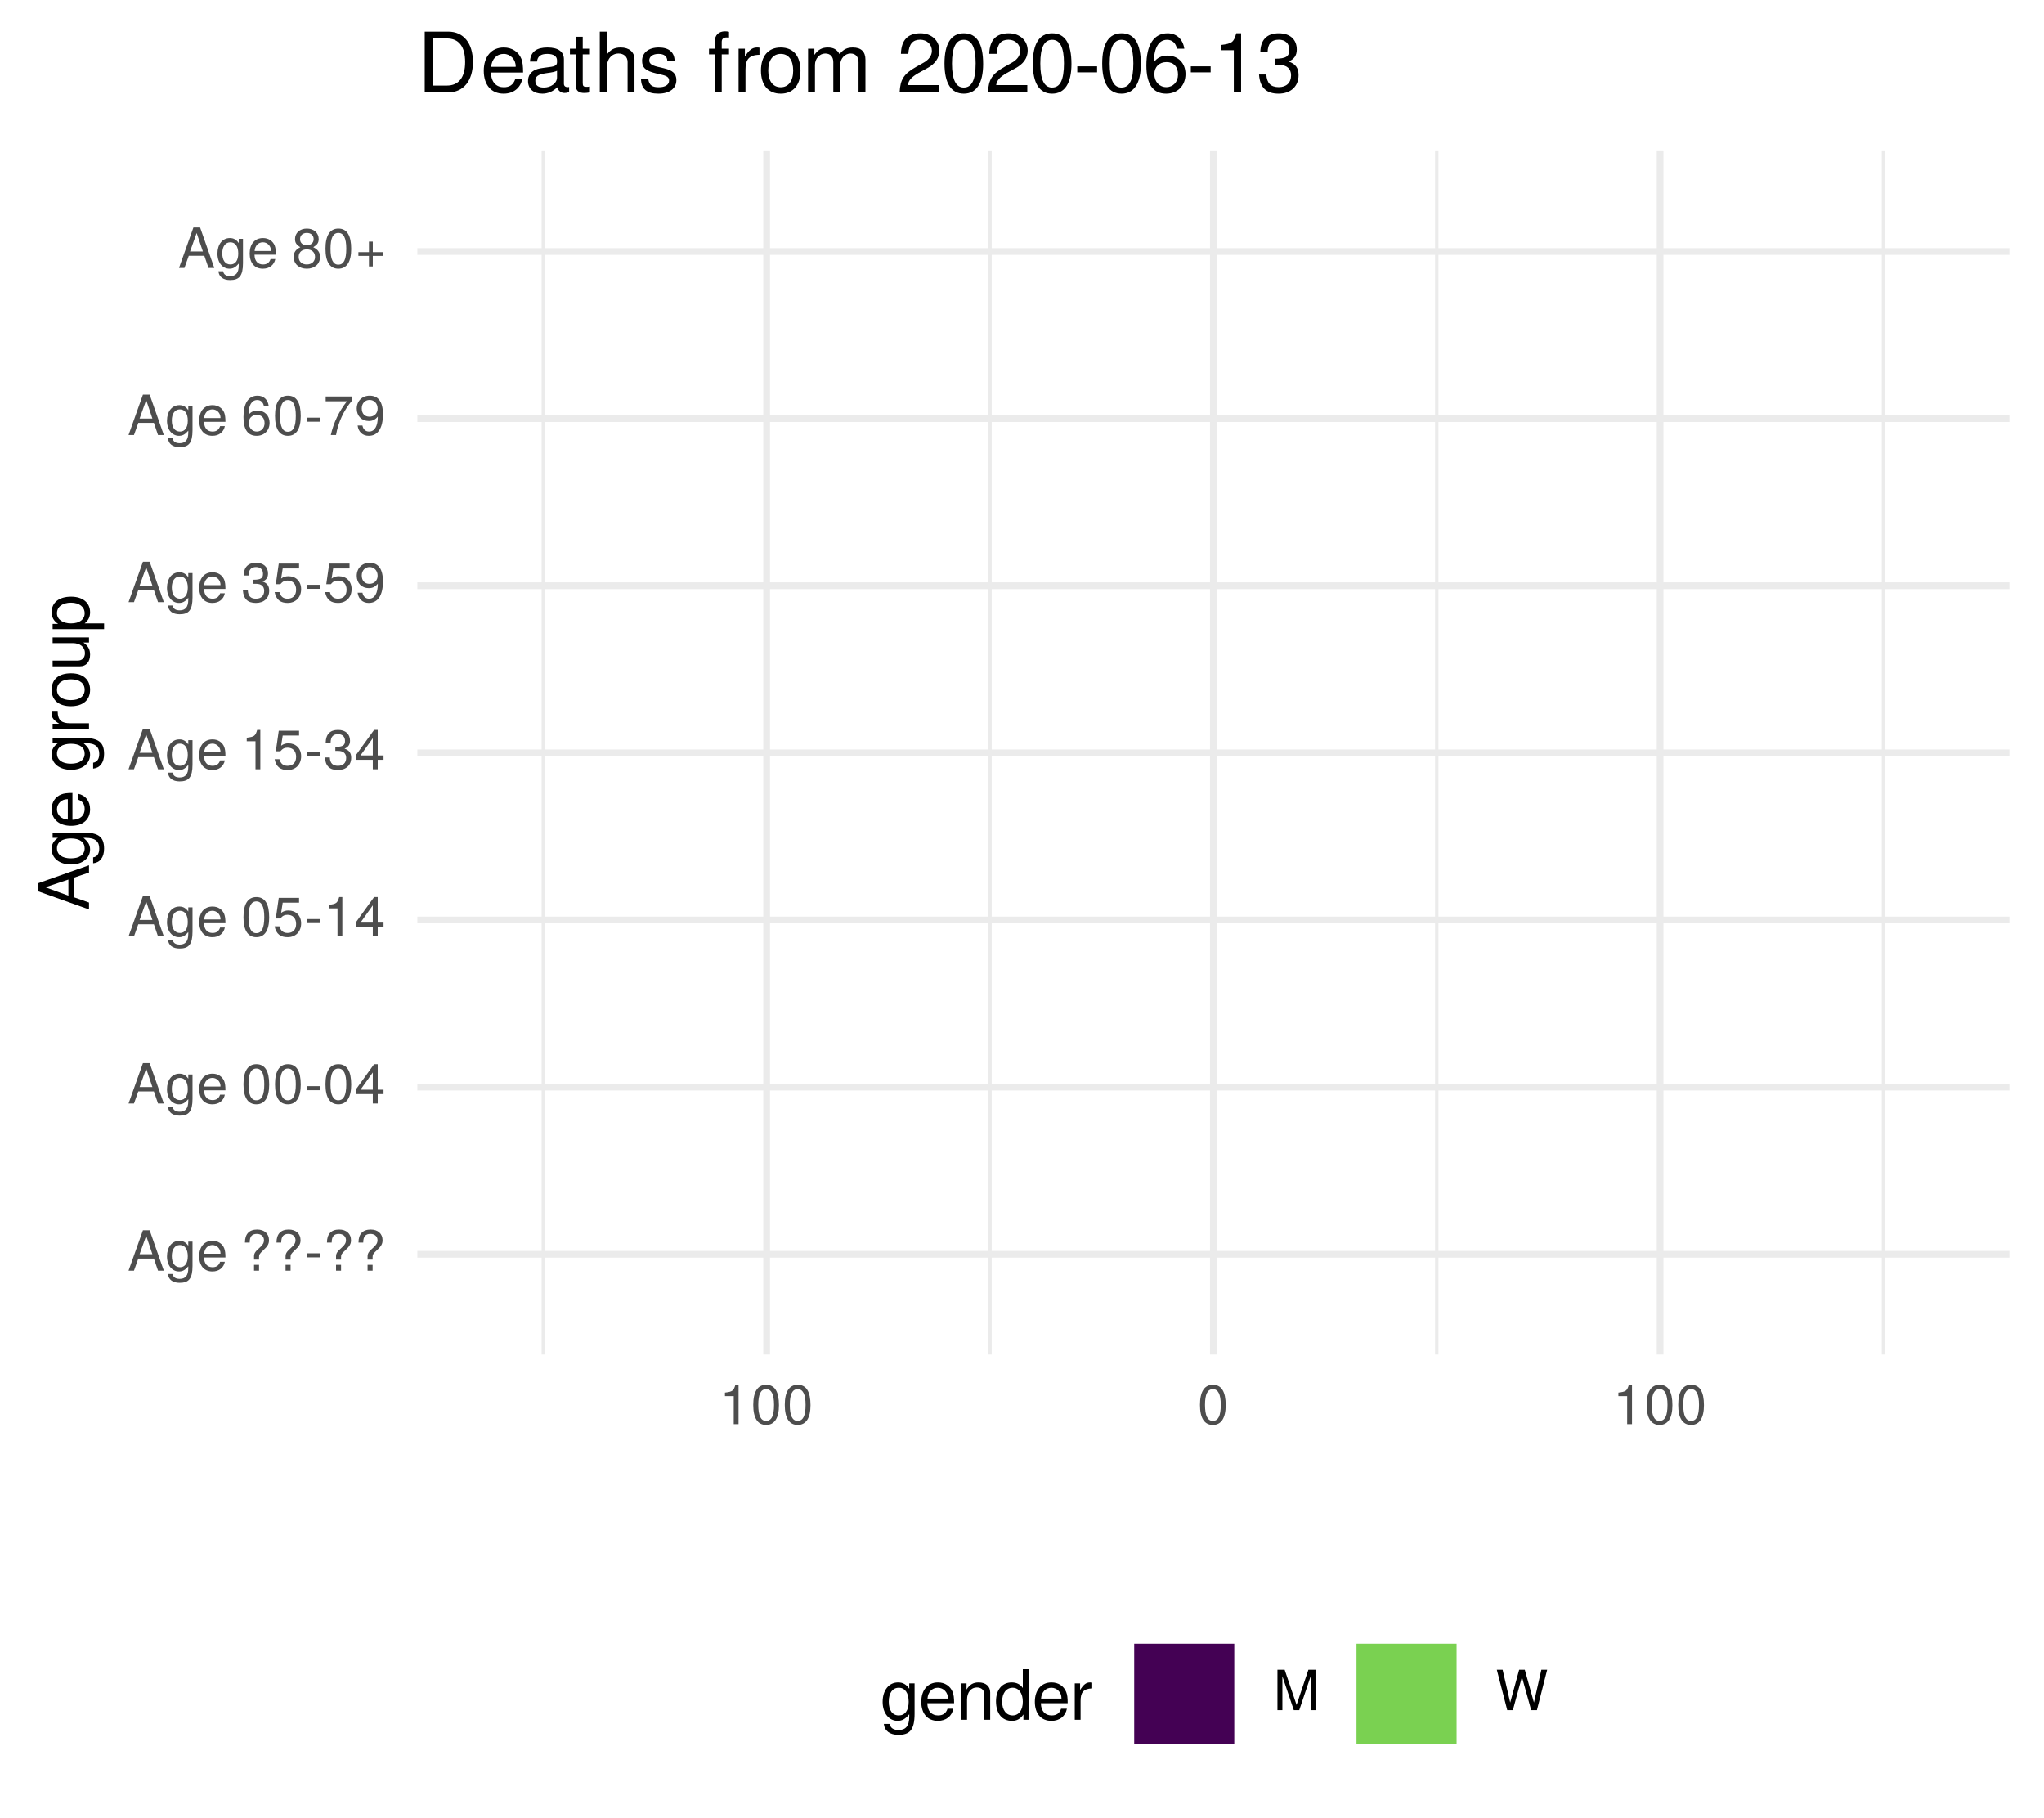
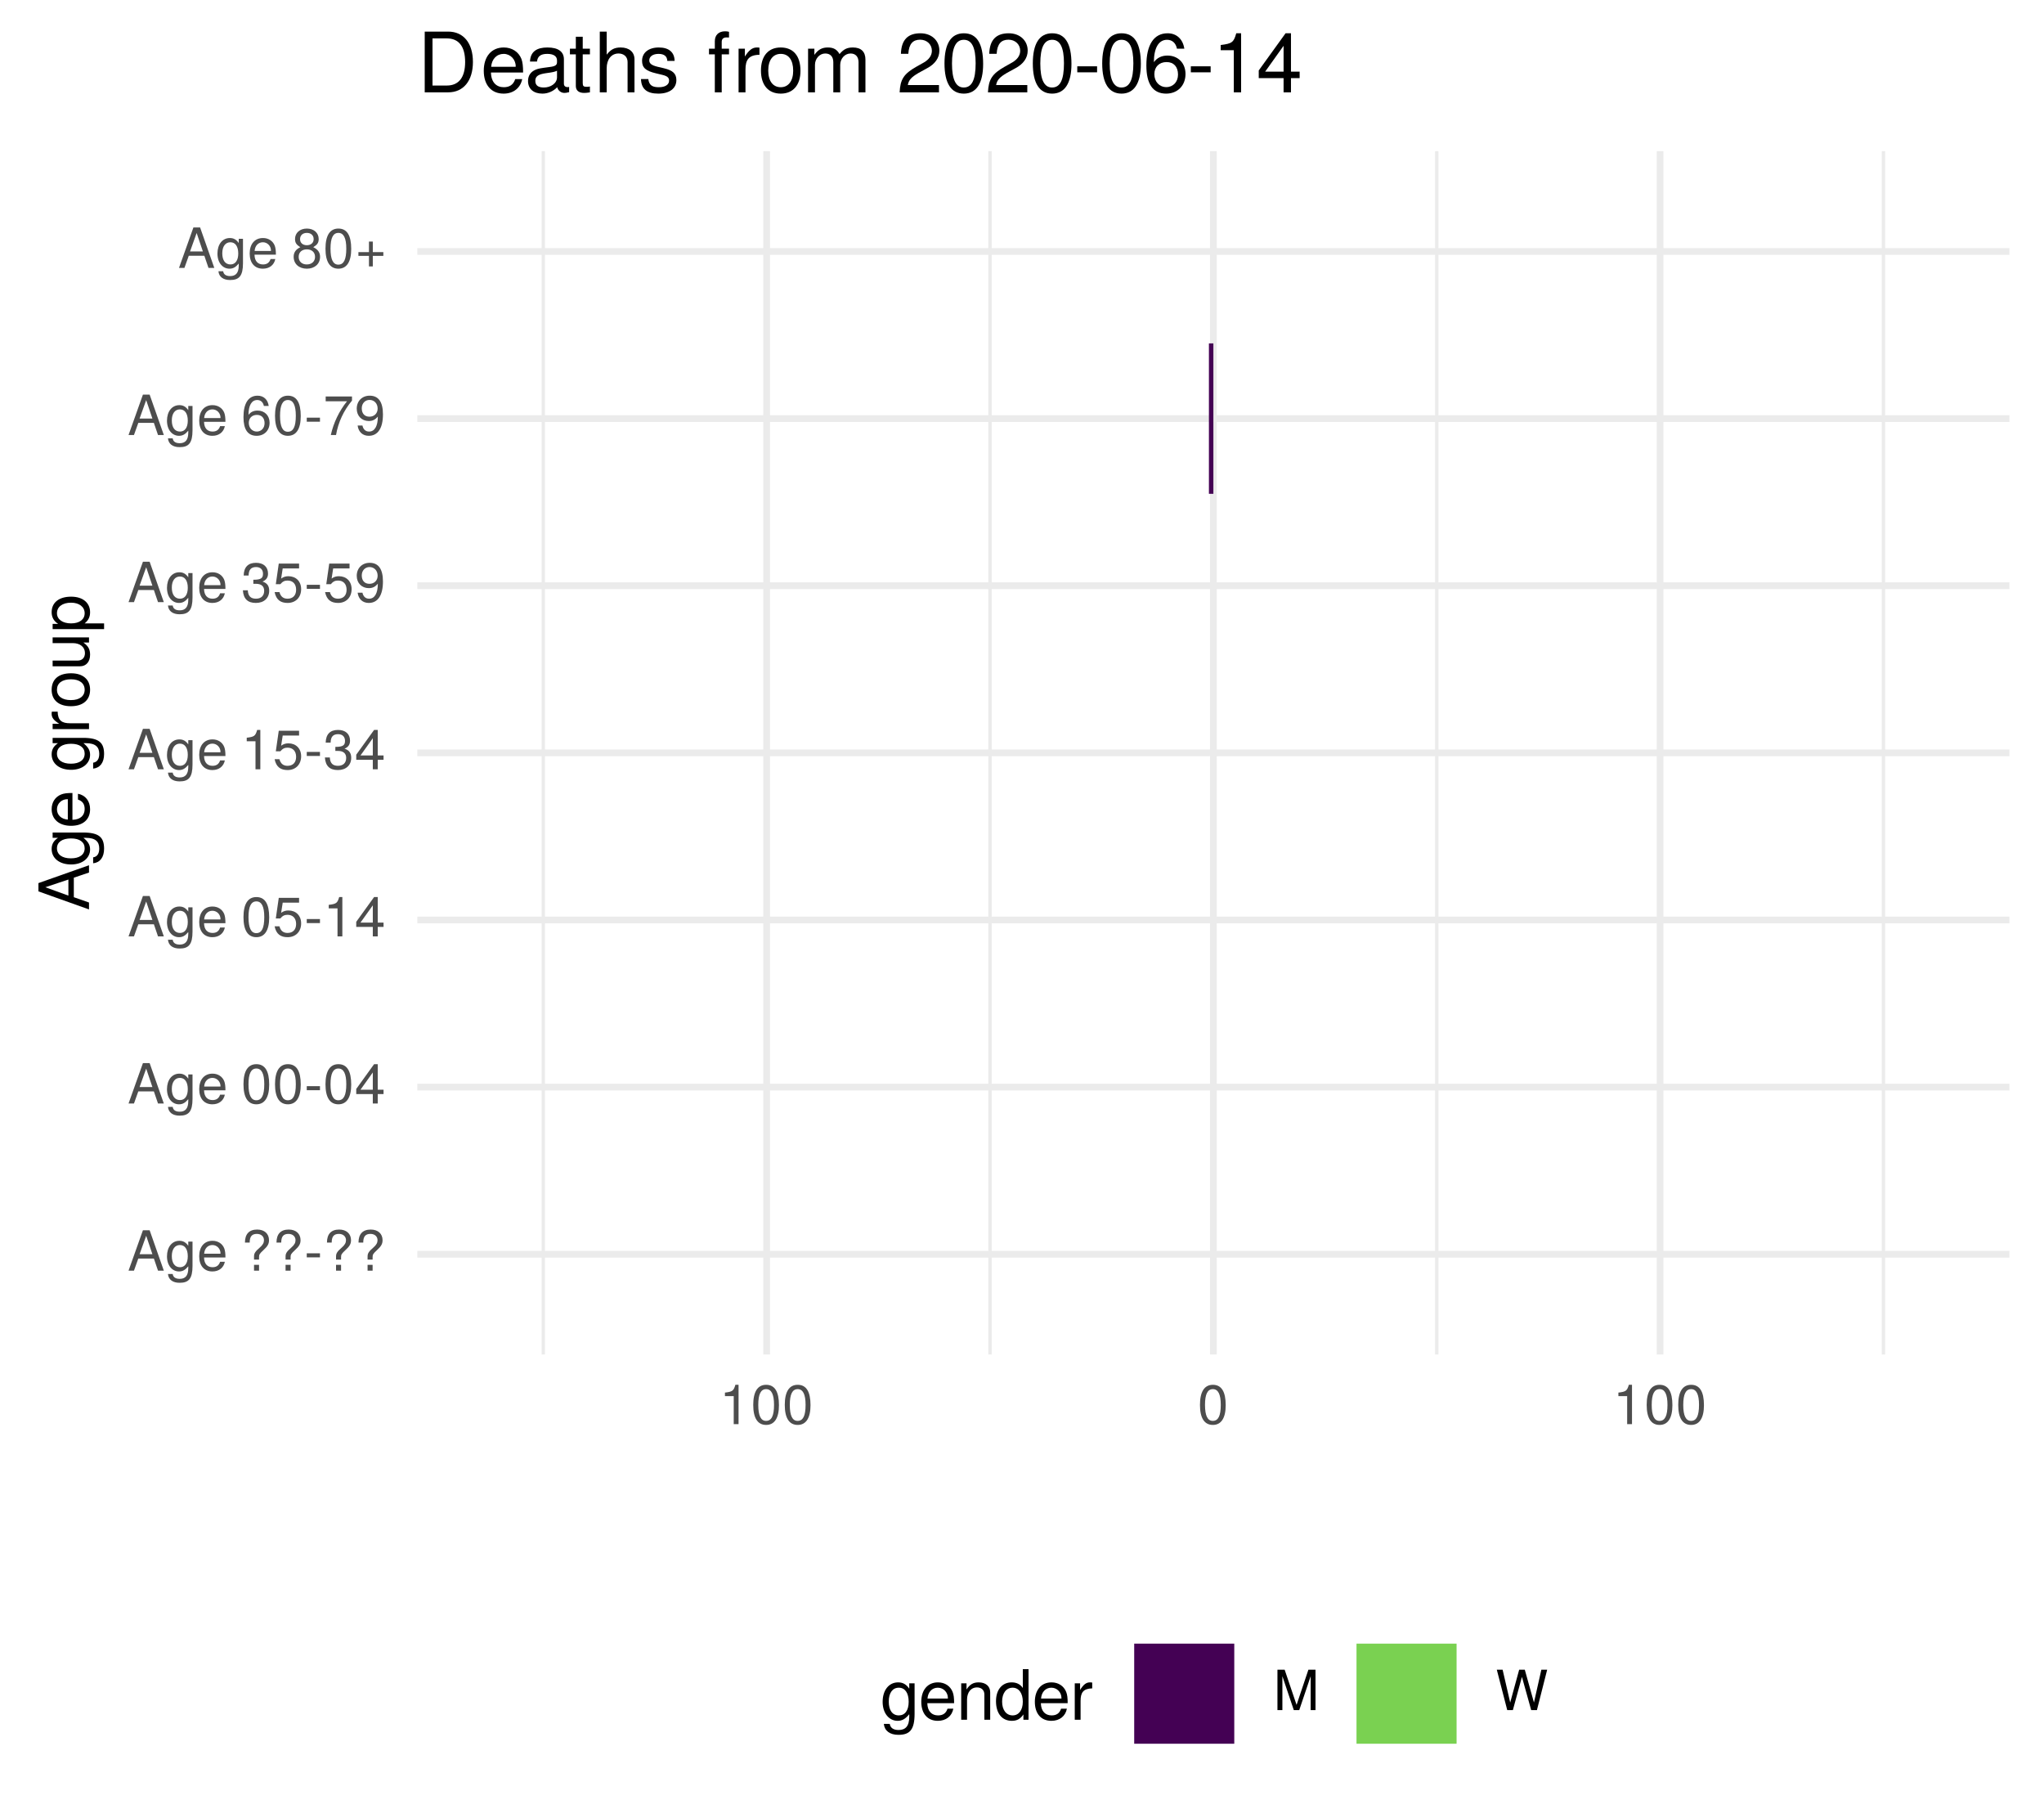
<svg xmlns="http://www.w3.org/2000/svg" xmlns:xlink="http://www.w3.org/1999/xlink" width="324pt" height="288pt" viewBox="0 0 324 288" version="1.1">
  <defs>
    <g>
      <symbol overflow="visible" id="glyph0-0">
        <path style="stroke:none;" d="" />
      </symbol>
      <symbol overflow="visible" id="glyph0-1">
        <path style="stroke:none;" d="M 5.75 0 L 3.5 -6.406 L 2.438 -6.406 L 0.156 0 L 1.016 0 L 1.703 -1.922 L 4.172 -1.922 L 4.828 0 Z M 3.938 -2.609 L 1.906 -2.609 L 2.953 -5.531 Z M 3.938 -2.609 " />
      </symbol>
      <symbol overflow="visible" id="glyph0-2">
        <path style="stroke:none;" d="M 4.297 -0.75 L 4.297 -4.609 L 3.625 -4.609 L 3.625 -3.938 C 3.25 -4.484 2.812 -4.734 2.219 -4.734 C 1.047 -4.734 0.25 -3.75 0.25 -2.266 C 0.25 -0.812 1.078 0.125 2.156 0.125 C 2.734 0.125 3.141 -0.109 3.625 -0.688 L 3.625 -0.391 C 3.625 0.828 3.125 1.297 2.266 1.297 C 1.688 1.297 1.234 1.094 1.156 0.531 L 0.406 0.531 C 0.484 1.406 1.156 1.922 2.25 1.922 C 3.688 1.922 4.297 1.281 4.297 -0.75 Z M 3.547 -2.281 C 3.547 -1.172 3.078 -0.547 2.312 -0.547 C 1.5 -0.547 1.016 -1.188 1.016 -2.312 C 1.016 -3.406 1.516 -4.062 2.297 -4.062 C 3.094 -4.062 3.547 -3.391 3.547 -2.281 Z M 3.547 -2.281 " />
      </symbol>
      <symbol overflow="visible" id="glyph0-3">
        <path style="stroke:none;" d="M 4.516 -2.094 C 4.516 -2.766 4.453 -3.188 4.328 -3.531 C 4.031 -4.281 3.328 -4.734 2.469 -4.734 C 1.172 -4.734 0.359 -3.797 0.359 -2.281 C 0.359 -0.766 1.156 0.125 2.453 0.125 C 3.5 0.125 4.234 -0.469 4.422 -1.406 L 3.672 -1.406 C 3.469 -0.797 3.062 -0.547 2.469 -0.547 C 1.703 -0.547 1.141 -1.031 1.125 -2.094 Z M 3.734 -2.75 C 3.734 -2.75 3.734 -2.703 3.719 -2.688 L 1.141 -2.688 C 1.203 -3.516 1.719 -4.062 2.453 -4.062 C 3.172 -4.062 3.734 -3.469 3.734 -2.75 Z M 3.734 -2.75 " />
      </symbol>
      <symbol overflow="visible" id="glyph0-4">
        <path style="stroke:none;" d="" />
      </symbol>
      <symbol overflow="visible" id="glyph0-5">
        <path style="stroke:none;" d="M 4.422 -4.828 C 4.422 -5.859 3.688 -6.516 2.547 -6.516 C 1.281 -6.516 0.609 -5.812 0.609 -4.453 L 1.359 -4.453 C 1.359 -5.422 1.719 -5.828 2.5 -5.828 C 3.172 -5.828 3.625 -5.422 3.625 -4.828 C 3.625 -4.422 3.438 -4.078 2.969 -3.672 C 2.453 -3.203 2.453 -3.203 2.297 -3 C 2.109 -2.75 2.047 -2.547 2.047 -2.234 L 2.047 -1.75 L 2.844 -1.75 L 2.844 -2.156 C 2.844 -2.547 2.938 -2.703 3.531 -3.25 C 4.203 -3.859 4.422 -4.25 4.422 -4.828 Z M 2.844 0 L 2.844 -0.922 L 2.047 -0.922 L 2.047 0 Z M 2.844 0 " />
      </symbol>
      <symbol overflow="visible" id="glyph0-6">
        <path style="stroke:none;" d="M 2.5 -2.109 L 2.5 -2.75 L 0.406 -2.75 L 0.406 -2.109 Z M 2.5 -2.109 " />
      </symbol>
      <symbol overflow="visible" id="glyph0-7">
        <path style="stroke:none;" d="M 4.453 -3 C 4.453 -5.156 3.781 -6.234 2.422 -6.234 C 1.078 -6.234 0.375 -5.141 0.375 -3.047 C 0.375 -0.953 1.078 0.125 2.422 0.125 C 3.734 0.125 4.453 -0.953 4.453 -3 Z M 3.672 -3.062 C 3.672 -1.297 3.266 -0.516 2.406 -0.516 C 1.578 -0.516 1.172 -1.344 1.172 -3.047 C 1.172 -4.75 1.578 -5.547 2.422 -5.547 C 3.25 -5.547 3.672 -4.734 3.672 -3.062 Z M 3.672 -3.062 " />
      </symbol>
      <symbol overflow="visible" id="glyph0-8">
        <path style="stroke:none;" d="M 4.578 -1.5 L 4.578 -2.188 L 3.656 -2.188 L 3.656 -6.234 L 3.078 -6.234 L 0.25 -2.312 L 0.25 -1.5 L 2.875 -1.5 L 2.875 0 L 3.656 0 L 3.656 -1.5 Z M 2.875 -2.188 L 0.922 -2.188 L 2.875 -4.922 Z M 2.875 -2.188 " />
      </symbol>
      <symbol overflow="visible" id="glyph0-9">
        <path style="stroke:none;" d="M 4.516 -2.062 C 4.516 -3.297 3.688 -4.109 2.5 -4.109 C 2.062 -4.109 1.703 -4 1.344 -3.734 L 1.594 -5.344 L 4.188 -5.344 L 4.188 -6.109 L 0.969 -6.109 L 0.5 -2.844 L 1.219 -2.844 C 1.578 -3.266 1.875 -3.422 2.359 -3.422 C 3.188 -3.422 3.719 -2.891 3.719 -1.969 C 3.719 -1.062 3.203 -0.547 2.359 -0.547 C 1.688 -0.547 1.266 -0.891 1.078 -1.594 L 0.312 -1.594 C 0.562 -0.359 1.266 0.125 2.375 0.125 C 3.641 0.125 4.516 -0.75 4.516 -2.062 Z M 4.516 -2.062 " />
      </symbol>
      <symbol overflow="visible" id="glyph0-10">
        <path style="stroke:none;" d="M 3.047 0 L 3.047 -6.234 L 2.547 -6.234 C 2.266 -5.281 2.094 -5.141 0.891 -5 L 0.891 -4.438 L 2.281 -4.438 L 2.281 0 Z M 3.047 0 " />
      </symbol>
      <symbol overflow="visible" id="glyph0-11">
        <path style="stroke:none;" d="M 4.453 -1.812 C 4.453 -2.562 4.141 -3.016 3.391 -3.266 C 3.969 -3.5 4.266 -3.891 4.266 -4.516 C 4.266 -5.594 3.547 -6.234 2.359 -6.234 C 1.109 -6.234 0.438 -5.547 0.406 -4.219 L 1.188 -4.219 C 1.203 -5.141 1.578 -5.562 2.375 -5.562 C 3.062 -5.562 3.469 -5.156 3.469 -4.5 C 3.469 -3.828 3.188 -3.547 1.938 -3.547 L 1.938 -2.906 L 2.359 -2.906 C 3.219 -2.906 3.656 -2.5 3.656 -1.797 C 3.656 -1.016 3.172 -0.547 2.359 -0.547 C 1.516 -0.547 1.109 -0.969 1.062 -1.875 L 0.281 -1.875 C 0.375 -0.5 1.062 0.125 2.344 0.125 C 3.625 0.125 4.453 -0.641 4.453 -1.812 Z M 4.453 -1.812 " />
      </symbol>
      <symbol overflow="visible" id="glyph0-12">
        <path style="stroke:none;" d="M 4.484 -3.266 C 4.484 -5.219 3.797 -6.234 2.375 -6.234 C 1.188 -6.234 0.328 -5.391 0.328 -4.172 C 0.328 -3.016 1.125 -2.219 2.25 -2.219 C 2.844 -2.219 3.266 -2.438 3.672 -2.922 C 3.672 -1.406 3.172 -0.547 2.281 -0.547 C 1.734 -0.547 1.359 -0.891 1.234 -1.5 L 0.469 -1.5 C 0.609 -0.469 1.281 0.125 2.234 0.125 C 3.688 0.125 4.484 -1.109 4.484 -3.266 Z M 3.641 -4.188 C 3.641 -3.422 3.094 -2.906 2.344 -2.906 C 1.594 -2.906 1.125 -3.391 1.125 -4.234 C 1.125 -5.016 1.656 -5.562 2.359 -5.562 C 3.094 -5.562 3.641 -5 3.641 -4.188 Z M 3.641 -4.188 " />
      </symbol>
      <symbol overflow="visible" id="glyph0-13">
        <path style="stroke:none;" d="M 4.516 -1.938 C 4.516 -3.094 3.719 -3.875 2.609 -3.875 C 1.984 -3.875 1.5 -3.641 1.172 -3.188 C 1.172 -4.703 1.672 -5.547 2.562 -5.547 C 3.109 -5.547 3.484 -5.203 3.609 -4.609 L 4.375 -4.609 C 4.234 -5.625 3.562 -6.234 2.609 -6.234 C 1.156 -6.234 0.375 -5.016 0.375 -2.844 C 0.375 -0.891 1.047 0.125 2.469 0.125 C 3.656 0.125 4.516 -0.719 4.516 -1.938 Z M 3.719 -1.875 C 3.719 -1.094 3.188 -0.547 2.484 -0.547 C 1.766 -0.547 1.219 -1.125 1.219 -1.922 C 1.219 -2.688 1.734 -3.188 2.5 -3.188 C 3.25 -3.188 3.719 -2.703 3.719 -1.875 Z M 3.719 -1.875 " />
      </symbol>
      <symbol overflow="visible" id="glyph0-14">
        <path style="stroke:none;" d="M 4.578 -5.453 L 4.578 -6.109 L 0.406 -6.109 L 0.406 -5.344 L 3.781 -5.344 C 2.531 -3.781 1.656 -1.953 1.219 0 L 2.047 0 C 2.391 -2.016 3.266 -3.891 4.578 -5.453 Z M 4.578 -5.453 " />
      </symbol>
      <symbol overflow="visible" id="glyph0-15">
        <path style="stroke:none;" d="M 4.516 -1.766 C 4.516 -2.453 4.156 -2.938 3.438 -3.281 C 4.078 -3.672 4.297 -3.984 4.297 -4.578 C 4.297 -5.547 3.531 -6.234 2.422 -6.234 C 1.312 -6.234 0.547 -5.547 0.547 -4.578 C 0.547 -4 0.75 -3.672 1.391 -3.281 C 0.672 -2.938 0.328 -2.453 0.328 -1.766 C 0.328 -0.625 1.188 0.125 2.422 0.125 C 3.656 0.125 4.516 -0.625 4.516 -1.766 Z M 3.5 -4.562 C 3.5 -3.969 3.062 -3.594 2.422 -3.594 C 1.766 -3.594 1.344 -3.969 1.344 -4.562 C 1.344 -5.156 1.766 -5.547 2.422 -5.547 C 3.078 -5.547 3.5 -5.156 3.5 -4.562 Z M 3.719 -1.75 C 3.719 -1.016 3.188 -0.547 2.406 -0.547 C 1.641 -0.547 1.125 -1.016 1.125 -1.75 C 1.125 -2.484 1.641 -2.938 2.422 -2.938 C 3.188 -2.938 3.719 -2.484 3.719 -1.75 Z M 3.719 -1.75 " />
      </symbol>
      <symbol overflow="visible" id="glyph0-16">
        <path style="stroke:none;" d="M 4.547 -1.906 L 4.547 -2.5 L 2.875 -2.5 L 2.875 -4.172 L 2.266 -4.172 L 2.266 -2.5 L 0.594 -2.5 L 0.594 -1.906 L 2.266 -1.906 L 2.266 -0.234 L 2.875 -0.234 L 2.875 -1.906 Z M 4.547 -1.906 " />
      </symbol>
      <symbol overflow="visible" id="glyph0-17">
        <path style="stroke:none;" d="M 6.688 0 L 6.688 -6.406 L 5.562 -6.406 L 3.688 -0.828 L 1.797 -6.406 L 0.656 -6.406 L 0.656 0 L 1.438 0 L 1.438 -5.375 L 3.25 0 L 4.109 0 L 5.922 -5.375 L 5.922 0 Z M 6.688 0 " />
      </symbol>
      <symbol overflow="visible" id="glyph0-18">
        <path style="stroke:none;" d="M 8.172 -6.406 L 7.25 -6.406 L 6.078 -1.203 L 4.625 -6.406 L 3.734 -6.406 L 2.312 -1.203 L 1.109 -6.406 L 0.188 -6.406 L 1.844 0 L 2.734 0 L 4.172 -5.266 L 5.641 0 L 6.547 0 Z M 8.172 -6.406 " />
      </symbol>
      <symbol overflow="visible" id="glyph1-0">
        <path style="stroke:none;" d="" />
      </symbol>
      <symbol overflow="visible" id="glyph1-1">
        <path style="stroke:none;" d="M 0 -7.188 L -8.016 -4.359 L -8.016 -3.047 L 0 -0.188 L 0 -1.281 L -2.406 -2.125 L -2.406 -5.219 L 0 -6.031 Z M -3.266 -4.922 L -3.266 -2.375 L -6.922 -3.703 Z M -3.266 -4.922 " />
      </symbol>
      <symbol overflow="visible" id="glyph1-2">
        <path style="stroke:none;" d="M -0.953 -5.375 L -5.766 -5.375 L -5.766 -4.531 L -4.922 -4.531 C -5.609 -4.062 -5.922 -3.516 -5.922 -2.766 C -5.922 -1.312 -4.703 -0.312 -2.828 -0.312 C -1.016 -0.312 0.172 -1.344 0.172 -2.688 C 0.172 -3.422 -0.141 -3.922 -0.875 -4.531 L -0.484 -4.531 C 1.047 -4.531 1.625 -3.906 1.625 -2.844 C 1.625 -2.109 1.359 -1.547 0.656 -1.438 L 0.656 -0.5 C 1.75 -0.609 2.391 -1.453 2.391 -2.812 C 2.391 -4.609 1.594 -5.375 -0.953 -5.375 Z M -2.844 -4.438 C -1.469 -4.438 -0.688 -3.844 -0.688 -2.875 C -0.688 -1.875 -1.484 -1.281 -2.875 -1.281 C -4.266 -1.281 -5.078 -1.891 -5.078 -2.875 C -5.078 -3.859 -4.25 -4.438 -2.844 -4.438 Z M -2.844 -4.438 " />
      </symbol>
      <symbol overflow="visible" id="glyph1-3">
        <path style="stroke:none;" d="M -2.625 -5.641 C -3.453 -5.641 -3.984 -5.578 -4.406 -5.406 C -5.359 -5.031 -5.922 -4.156 -5.922 -3.078 C -5.922 -1.469 -4.734 -0.438 -2.844 -0.438 C -0.953 -0.438 0.172 -1.438 0.172 -3.062 C 0.172 -4.375 -0.578 -5.297 -1.75 -5.516 L -1.75 -4.594 C -0.984 -4.344 -0.688 -3.828 -0.688 -3.094 C -0.688 -2.141 -1.297 -1.422 -2.625 -1.391 Z M -3.438 -4.656 C -3.438 -4.656 -3.391 -4.656 -3.359 -4.656 L -3.359 -1.422 C -4.391 -1.5 -5.078 -2.141 -5.078 -3.062 C -5.078 -3.969 -4.328 -4.656 -3.438 -4.656 Z M -3.438 -4.656 " />
      </symbol>
      <symbol overflow="visible" id="glyph1-4">
        <path style="stroke:none;" d="" />
      </symbol>
      <symbol overflow="visible" id="glyph1-5">
        <path style="stroke:none;" d="M -4.969 -3.531 L -5.891 -3.531 C -5.922 -3.375 -5.922 -3.297 -5.922 -3.172 C -5.922 -2.578 -5.578 -2.141 -4.719 -1.609 L -5.766 -1.609 L -5.766 -0.766 L 0 -0.766 L 0 -1.688 L -2.984 -1.688 C -4.297 -1.688 -4.938 -2.109 -4.969 -3.531 Z M -4.969 -3.531 " />
      </symbol>
      <symbol overflow="visible" id="glyph1-6">
        <path style="stroke:none;" d="M -2.844 -5.609 C -4.828 -5.609 -5.922 -4.656 -5.922 -2.984 C -5.922 -1.375 -4.812 -0.391 -2.875 -0.391 C -0.953 -0.391 0.172 -1.359 0.172 -3 C 0.172 -4.625 -0.953 -5.609 -2.844 -5.609 Z M -2.844 -4.656 C -1.5 -4.656 -0.688 -4.016 -0.688 -3 C -0.688 -1.984 -1.484 -1.359 -2.875 -1.359 C -4.266 -1.359 -5.078 -1.984 -5.078 -3 C -5.078 -4.031 -4.281 -4.656 -2.844 -4.656 Z M -2.844 -4.656 " />
      </symbol>
      <symbol overflow="visible" id="glyph1-7">
        <path style="stroke:none;" d="M 0 -5.297 L -5.766 -5.297 L -5.766 -4.391 L -2.578 -4.391 C -1.406 -4.391 -0.641 -3.766 -0.641 -2.812 C -0.641 -2.094 -1.078 -1.625 -1.766 -1.625 L -5.766 -1.625 L -5.766 -0.719 L -1.406 -0.719 C -0.453 -0.719 0.172 -1.438 0.172 -2.547 C 0.172 -3.406 -0.125 -3.938 -0.891 -4.484 L 0 -4.484 Z M 0 -5.297 " />
      </symbol>
      <symbol overflow="visible" id="glyph1-8">
        <path style="stroke:none;" d="M -2.828 -5.75 C -4.766 -5.75 -5.922 -4.812 -5.922 -3.281 C -5.922 -2.5 -5.578 -1.875 -4.891 -1.438 L -5.766 -1.438 L -5.766 -0.609 L 2.391 -0.609 L 2.391 -1.516 L -0.688 -1.516 C -0.094 -2 0.172 -2.547 0.172 -3.281 C 0.172 -4.781 -0.984 -5.75 -2.828 -5.75 Z M -2.844 -4.797 C -1.547 -4.797 -0.688 -4.125 -0.688 -3.125 C -0.688 -2.156 -1.484 -1.516 -2.844 -1.516 C -4.188 -1.516 -5.078 -2.156 -5.078 -3.125 C -5.078 -4.141 -4.219 -4.797 -2.844 -4.797 Z M -2.844 -4.797 " />
      </symbol>
      <symbol overflow="visible" id="glyph2-0">
        <path style="stroke:none;" d="" />
      </symbol>
      <symbol overflow="visible" id="glyph2-1">
        <path style="stroke:none;" d="M 5.375 -0.953 L 5.375 -5.766 L 4.531 -5.766 L 4.531 -4.922 C 4.062 -5.609 3.516 -5.922 2.766 -5.922 C 1.312 -5.922 0.312 -4.703 0.312 -2.828 C 0.312 -1.016 1.344 0.172 2.688 0.172 C 3.422 0.172 3.922 -0.141 4.531 -0.875 L 4.531 -0.484 C 4.531 1.047 3.906 1.625 2.844 1.625 C 2.109 1.625 1.547 1.359 1.438 0.656 L 0.5 0.656 C 0.609 1.75 1.453 2.391 2.812 2.391 C 4.609 2.391 5.375 1.594 5.375 -0.953 Z M 4.438 -2.844 C 4.438 -1.469 3.844 -0.688 2.875 -0.688 C 1.875 -0.688 1.281 -1.484 1.281 -2.875 C 1.281 -4.266 1.891 -5.078 2.875 -5.078 C 3.859 -5.078 4.438 -4.25 4.438 -2.844 Z M 4.438 -2.844 " />
      </symbol>
      <symbol overflow="visible" id="glyph2-2">
        <path style="stroke:none;" d="M 5.641 -2.625 C 5.641 -3.453 5.578 -3.984 5.406 -4.406 C 5.031 -5.359 4.156 -5.922 3.078 -5.922 C 1.469 -5.922 0.438 -4.734 0.438 -2.844 C 0.438 -0.953 1.438 0.172 3.062 0.172 C 4.375 0.172 5.297 -0.578 5.516 -1.75 L 4.594 -1.75 C 4.344 -0.984 3.828 -0.688 3.094 -0.688 C 2.141 -0.688 1.422 -1.297 1.391 -2.625 Z M 4.656 -3.438 C 4.656 -3.438 4.656 -3.391 4.656 -3.359 L 1.422 -3.359 C 1.5 -4.391 2.141 -5.078 3.062 -5.078 C 3.969 -5.078 4.656 -4.328 4.656 -3.438 Z M 4.656 -3.438 " />
      </symbol>
      <symbol overflow="visible" id="glyph2-3">
        <path style="stroke:none;" d="M 5.359 0 L 5.359 -4.359 C 5.359 -5.312 4.641 -5.922 3.531 -5.922 C 2.672 -5.922 2.125 -5.594 1.609 -4.797 L 1.609 -5.766 L 0.766 -5.766 L 0.766 0 L 1.688 0 L 1.688 -3.172 C 1.688 -4.359 2.328 -5.125 3.25 -5.125 C 3.984 -5.125 4.438 -4.688 4.438 -4 L 4.438 0 Z M 5.359 0 " />
      </symbol>
      <symbol overflow="visible" id="glyph2-4">
        <path style="stroke:none;" d="M 5.438 0 L 5.438 -8.016 L 4.531 -8.016 L 4.531 -5.031 C 4.141 -5.625 3.531 -5.922 2.766 -5.922 C 1.266 -5.922 0.281 -4.781 0.281 -2.938 C 0.281 -0.984 1.25 0.172 2.797 0.172 C 3.594 0.172 4.141 -0.125 4.625 -0.844 L 4.625 0 Z M 4.531 -2.859 C 4.531 -1.531 3.891 -0.688 2.922 -0.688 C 1.906 -0.688 1.25 -1.547 1.25 -2.875 C 1.25 -4.219 1.906 -5.078 2.922 -5.078 C 3.906 -5.078 4.531 -4.188 4.531 -2.859 Z M 4.531 -2.859 " />
      </symbol>
      <symbol overflow="visible" id="glyph2-5">
        <path style="stroke:none;" d="M 3.531 -4.969 L 3.531 -5.891 C 3.375 -5.922 3.297 -5.922 3.172 -5.922 C 2.578 -5.922 2.141 -5.578 1.609 -4.719 L 1.609 -5.766 L 0.766 -5.766 L 0.766 0 L 1.688 0 L 1.688 -2.984 C 1.688 -4.297 2.109 -4.938 3.531 -4.969 Z M 3.531 -4.969 " />
      </symbol>
      <symbol overflow="visible" id="glyph3-0">
        <path style="stroke:none;" d="" />
      </symbol>
      <symbol overflow="visible" id="glyph3-1">
        <path style="stroke:none;" d="M 8.812 -4.812 C 8.812 -7.797 7.328 -9.625 4.891 -9.625 L 1.172 -9.625 L 1.172 0 L 4.891 0 C 7.312 0 8.812 -1.828 8.812 -4.812 Z M 7.578 -4.812 C 7.578 -2.375 6.578 -1.078 4.672 -1.078 L 2.406 -1.078 L 2.406 -8.547 L 4.672 -8.547 C 6.578 -8.547 7.578 -7.266 7.578 -4.812 Z M 7.578 -4.812 " />
      </symbol>
      <symbol overflow="visible" id="glyph3-2">
        <path style="stroke:none;" d="M 6.766 -3.141 C 6.766 -4.141 6.688 -4.781 6.5 -5.297 C 6.047 -6.438 4.984 -7.109 3.703 -7.109 C 1.766 -7.109 0.531 -5.688 0.531 -3.422 C 0.531 -1.156 1.734 0.203 3.672 0.203 C 5.25 0.203 6.344 -0.703 6.625 -2.094 L 5.516 -2.094 C 5.219 -1.188 4.594 -0.812 3.703 -0.812 C 2.562 -0.812 1.703 -1.562 1.672 -3.141 Z M 5.594 -4.125 C 5.594 -4.125 5.594 -4.062 5.578 -4.047 L 1.703 -4.047 C 1.797 -5.266 2.578 -6.094 3.688 -6.094 C 4.766 -6.094 5.594 -5.203 5.594 -4.125 Z M 5.594 -4.125 " />
      </symbol>
      <symbol overflow="visible" id="glyph3-3">
        <path style="stroke:none;" d="M 7.062 -0.031 L 7.062 -0.859 C 6.938 -0.828 6.891 -0.828 6.828 -0.828 C 6.438 -0.828 6.234 -1.031 6.234 -1.375 L 6.234 -5.234 C 6.234 -6.453 5.328 -7.109 3.625 -7.109 C 1.953 -7.109 0.922 -6.469 0.859 -4.875 L 1.969 -4.875 C 2.062 -5.719 2.562 -6.094 3.594 -6.094 C 4.578 -6.094 5.141 -5.734 5.141 -5.062 L 5.141 -4.781 C 5.141 -4.312 4.859 -4.125 3.984 -4.016 C 2.422 -3.812 2.188 -3.766 1.766 -3.594 C 0.969 -3.266 0.547 -2.641 0.547 -1.797 C 0.547 -0.547 1.422 0.203 2.828 0.203 C 3.703 0.203 4.562 -0.172 5.172 -0.812 C 5.297 -0.297 5.766 0.094 6.312 0.094 C 6.531 0.094 6.703 0.062 7.062 -0.031 Z M 5.141 -2.391 C 5.141 -1.406 4.125 -0.766 3.062 -0.766 C 2.203 -0.766 1.703 -1.062 1.703 -1.828 C 1.703 -2.547 2.188 -2.859 3.359 -3.031 C 4.531 -3.188 4.766 -3.25 5.141 -3.422 Z M 5.141 -2.391 " />
      </symbol>
      <symbol overflow="visible" id="glyph3-4">
        <path style="stroke:none;" d="M 3.359 0 L 3.359 -0.922 C 3.203 -0.891 3.031 -0.875 2.828 -0.875 C 2.344 -0.875 2.219 -1 2.219 -1.484 L 2.219 -6.016 L 3.359 -6.016 L 3.359 -6.922 L 2.219 -6.922 L 2.219 -8.812 L 1.125 -8.812 L 1.125 -6.922 L 0.188 -6.922 L 0.188 -6.016 L 1.125 -6.016 L 1.125 -1 C 1.125 -0.297 1.594 0.094 2.453 0.094 C 2.719 0.094 2.984 0.062 3.359 0 Z M 3.359 0 " />
      </symbol>
      <symbol overflow="visible" id="glyph3-5">
        <path style="stroke:none;" d="M 6.422 0 L 6.422 -5.234 C 6.422 -6.391 5.578 -7.109 4.234 -7.109 C 3.266 -7.109 2.672 -6.812 2.016 -5.969 L 2.016 -9.625 L 0.922 -9.625 L 0.922 0 L 2.016 0 L 2.016 -3.812 C 2.016 -5.234 2.766 -6.156 3.891 -6.156 C 4.672 -6.156 5.328 -5.703 5.328 -4.797 L 5.328 0 Z M 6.422 0 " />
      </symbol>
      <symbol overflow="visible" id="glyph3-6">
        <path style="stroke:none;" d="M 6.062 -1.938 C 6.062 -2.969 5.484 -3.484 4.109 -3.812 L 3.047 -4.062 C 2.156 -4.281 1.766 -4.562 1.766 -5.062 C 1.766 -5.688 2.344 -6.094 3.234 -6.094 C 4.125 -6.094 4.594 -5.719 4.625 -4.984 L 5.781 -4.984 C 5.766 -6.344 4.875 -7.109 3.281 -7.109 C 1.656 -7.109 0.625 -6.281 0.625 -5 C 0.625 -3.922 1.172 -3.406 2.812 -3.016 L 3.844 -2.766 C 4.609 -2.578 4.906 -2.344 4.906 -1.844 C 4.906 -1.203 4.266 -0.812 3.297 -0.812 C 2.312 -0.812 1.75 -1.062 1.609 -2.109 L 0.453 -2.109 C 0.5 -0.516 1.406 0.203 3.203 0.203 C 4.953 0.203 6.062 -0.609 6.062 -1.938 Z M 6.062 -1.938 " />
      </symbol>
      <symbol overflow="visible" id="glyph3-7">
        <path style="stroke:none;" d="" />
      </symbol>
      <symbol overflow="visible" id="glyph3-8">
        <path style="stroke:none;" d="M 3.406 -6.016 L 3.406 -6.922 L 2.25 -6.922 L 2.25 -8 C 2.25 -8.469 2.516 -8.703 3.031 -8.703 C 3.109 -8.703 3.156 -8.703 3.406 -8.688 L 3.406 -9.594 C 3.156 -9.656 3.016 -9.672 2.781 -9.672 C 1.766 -9.672 1.156 -9.078 1.156 -8.094 L 1.156 -6.922 L 0.234 -6.922 L 0.234 -6.016 L 1.156 -6.016 L 1.156 0 L 2.25 0 L 2.25 -6.016 Z M 3.406 -6.016 " />
      </symbol>
      <symbol overflow="visible" id="glyph3-9">
        <path style="stroke:none;" d="M 4.234 -5.953 L 4.234 -7.078 C 4.047 -7.109 3.969 -7.109 3.812 -7.109 C 3.109 -7.109 2.562 -6.688 1.922 -5.672 L 1.922 -6.922 L 0.922 -6.922 L 0.922 0 L 2.016 0 L 2.016 -3.594 C 2.016 -5.156 2.531 -5.922 4.234 -5.953 Z M 4.234 -5.953 " />
      </symbol>
      <symbol overflow="visible" id="glyph3-10">
        <path style="stroke:none;" d="M 6.734 -3.406 C 6.734 -5.797 5.578 -7.109 3.594 -7.109 C 1.656 -7.109 0.469 -5.781 0.469 -3.453 C 0.469 -1.141 1.641 0.203 3.609 0.203 C 5.547 0.203 6.734 -1.141 6.734 -3.406 Z M 5.578 -3.422 C 5.578 -1.797 4.812 -0.812 3.609 -0.812 C 2.375 -0.812 1.625 -1.781 1.625 -3.453 C 1.625 -5.125 2.375 -6.094 3.609 -6.094 C 4.844 -6.094 5.578 -5.141 5.578 -3.422 Z M 5.578 -3.422 " />
      </symbol>
      <symbol overflow="visible" id="glyph3-11">
        <path style="stroke:none;" d="M 10.031 0 L 10.031 -5.188 C 10.031 -6.438 9.344 -7.109 8.047 -7.109 C 7.125 -7.109 6.578 -6.844 5.922 -6.062 C 5.516 -6.797 4.969 -7.109 4.062 -7.109 C 3.141 -7.109 2.531 -6.766 1.938 -5.938 L 1.938 -6.922 L 0.938 -6.922 L 0.938 0 L 2.031 0 L 2.031 -4.344 C 2.031 -5.344 2.766 -6.156 3.656 -6.156 C 4.469 -6.156 4.938 -5.656 4.938 -4.766 L 4.938 0 L 6.031 0 L 6.031 -4.344 C 6.031 -5.344 6.766 -6.156 7.672 -6.156 C 8.469 -6.156 8.938 -5.641 8.938 -4.766 L 8.938 0 Z M 10.031 0 " />
      </symbol>
      <symbol overflow="visible" id="glyph3-12">
        <path style="stroke:none;" d="M 6.75 -6.609 C 6.75 -8.203 5.516 -9.359 3.75 -9.359 C 1.828 -9.359 0.719 -8.391 0.656 -6.109 L 1.828 -6.109 C 1.922 -7.688 2.562 -8.344 3.703 -8.344 C 4.766 -8.344 5.562 -7.594 5.562 -6.594 C 5.562 -5.844 5.125 -5.219 4.297 -4.734 L 3.078 -4.047 C 1.125 -2.938 0.547 -2.062 0.453 0 L 6.688 0 L 6.688 -1.156 L 1.75 -1.156 C 1.875 -1.922 2.297 -2.406 3.453 -3.078 L 4.766 -3.797 C 6.078 -4.484 6.75 -5.469 6.75 -6.609 Z M 6.75 -6.609 " />
      </symbol>
      <symbol overflow="visible" id="glyph3-13">
        <path style="stroke:none;" d="M 6.688 -4.5 C 6.688 -7.75 5.672 -9.359 3.625 -9.359 C 1.609 -9.359 0.562 -7.719 0.562 -4.578 C 0.562 -1.422 1.625 0.203 3.625 0.203 C 5.609 0.203 6.688 -1.422 6.688 -4.5 Z M 5.5 -4.609 C 5.5 -1.953 4.891 -0.766 3.609 -0.766 C 2.375 -0.766 1.75 -2 1.75 -4.562 C 1.75 -7.125 2.375 -8.328 3.625 -8.328 C 4.891 -8.328 5.5 -7.109 5.5 -4.609 Z M 5.5 -4.609 " />
      </symbol>
      <symbol overflow="visible" id="glyph3-14">
        <path style="stroke:none;" d="M 3.75 -3.172 L 3.75 -4.125 L 0.609 -4.125 L 0.609 -3.172 Z M 3.75 -3.172 " />
      </symbol>
      <symbol overflow="visible" id="glyph3-15">
        <path style="stroke:none;" d="M 6.766 -2.906 C 6.766 -4.641 5.578 -5.828 3.906 -5.828 C 2.984 -5.828 2.25 -5.469 1.75 -4.781 C 1.766 -7.062 2.516 -8.328 3.844 -8.328 C 4.656 -8.328 5.234 -7.812 5.406 -6.922 L 6.578 -6.922 C 6.344 -8.453 5.344 -9.359 3.922 -9.359 C 1.75 -9.359 0.562 -7.531 0.562 -4.266 C 0.562 -1.344 1.578 0.203 3.703 0.203 C 5.5 0.203 6.766 -1.062 6.766 -2.906 Z M 5.578 -2.812 C 5.578 -1.641 4.797 -0.828 3.719 -0.828 C 2.641 -0.828 1.828 -1.672 1.828 -2.875 C 1.828 -4.047 2.609 -4.797 3.766 -4.797 C 4.891 -4.797 5.578 -4.062 5.578 -2.812 Z M 5.578 -2.812 " />
      </symbol>
      <symbol overflow="visible" id="glyph3-16">
        <path style="stroke:none;" d="M 4.578 0 L 4.578 -9.359 L 3.812 -9.359 C 3.406 -7.922 3.141 -7.719 1.344 -7.5 L 1.344 -6.672 L 3.422 -6.672 L 3.422 0 Z M 4.578 0 " />
      </symbol>
      <symbol overflow="visible" id="glyph3-17">
-         <path style="stroke:none;" d="M 6.688 -2.719 C 6.688 -3.859 6.219 -4.516 5.094 -4.891 C 5.969 -5.234 6.406 -5.844 6.406 -6.781 C 6.406 -8.391 5.328 -9.359 3.547 -9.359 C 1.656 -9.359 0.656 -8.328 0.625 -6.344 L 1.781 -6.344 C 1.812 -7.719 2.375 -8.344 3.562 -8.344 C 4.594 -8.344 5.219 -7.734 5.219 -6.75 C 5.219 -5.75 4.781 -5.328 2.922 -5.328 L 2.922 -4.359 L 3.547 -4.359 C 4.828 -4.359 5.5 -3.75 5.5 -2.703 C 5.5 -1.531 4.766 -0.828 3.547 -0.828 C 2.281 -0.828 1.656 -1.469 1.578 -2.828 L 0.422 -2.828 C 0.562 -0.734 1.594 0.203 3.516 0.203 C 5.438 0.203 6.688 -0.953 6.688 -2.719 Z M 6.688 -2.719 " />
+         <path style="stroke:none;" d="M 6.859 -2.25 L 6.859 -3.281 L 5.484 -3.281 L 5.484 -9.359 L 4.625 -9.359 L 0.375 -3.469 L 0.375 -2.25 L 4.312 -2.25 L 4.312 0 L 5.484 0 L 5.484 -2.25 Z M 4.312 -3.281 L 1.391 -3.281 L 4.312 -7.375 Z M 4.312 -3.281 " />
      </symbol>
    </g>
    <clipPath id="clip1">
      <path d="M 85 23.957 L 87 23.957 L 87 214.648 L 85 214.648 Z M 85 23.957 " />
    </clipPath>
    <clipPath id="clip2">
      <path d="M 156 23.957 L 158 23.957 L 158 214.648 L 156 214.648 Z M 156 23.957 " />
    </clipPath>
    <clipPath id="clip3">
      <path d="M 227 23.957 L 229 23.957 L 229 214.648 L 227 214.648 Z M 227 23.957 " />
    </clipPath>
    <clipPath id="clip4">
      <path d="M 298 23.957 L 299 23.957 L 299 214.648 L 298 214.648 Z M 298 23.957 " />
    </clipPath>
    <clipPath id="clip5">
      <path d="M 66.152 198 L 318.523 198 L 318.523 200 L 66.152 200 Z M 66.152 198 " />
    </clipPath>
    <clipPath id="clip6">
      <path d="M 66.152 171 L 318.523 171 L 318.523 173 L 66.152 173 Z M 66.152 171 " />
    </clipPath>
    <clipPath id="clip7">
      <path d="M 66.152 145 L 318.523 145 L 318.523 147 L 66.152 147 Z M 66.152 145 " />
    </clipPath>
    <clipPath id="clip8">
      <path d="M 66.152 118 L 318.523 118 L 318.523 120 L 66.152 120 Z M 66.152 118 " />
    </clipPath>
    <clipPath id="clip9">
      <path d="M 66.152 92 L 318.523 92 L 318.523 94 L 66.152 94 Z M 66.152 92 " />
    </clipPath>
    <clipPath id="clip10">
      <path d="M 66.152 65 L 318.523 65 L 318.523 67 L 66.152 67 Z M 66.152 65 " />
    </clipPath>
    <clipPath id="clip11">
      <path d="M 66.152 39 L 318.523 39 L 318.523 41 L 66.152 41 Z M 66.152 39 " />
    </clipPath>
    <clipPath id="clip12">
      <path d="M 120 23.957 L 123 23.957 L 123 214.648 L 120 214.648 Z M 120 23.957 " />
    </clipPath>
    <clipPath id="clip13">
      <path d="M 191 23.957 L 193 23.957 L 193 214.648 L 191 214.648 Z M 191 23.957 " />
    </clipPath>
    <clipPath id="clip14">
      <path d="M 262 23.957 L 264 23.957 L 264 214.648 L 262 214.648 Z M 262 23.957 " />
    </clipPath>
  </defs>
-   <g id="surface1686">
+   <g id="surface1696">
    <rect x="0" y="0" width="324" height="288" style="fill:rgb(100%,100%,100%);fill-opacity:1;stroke:none;" />
    <g clip-path="url(#clip1)" clip-rule="nonzero">
      <path style="fill:none;stroke-width:0.533;stroke-linecap:butt;stroke-linejoin:round;stroke:rgb(92.157%,92.157%,92.157%);stroke-opacity:1;stroke-miterlimit:10;" d="M 86.121 214.652 L 86.121 23.957 " />
    </g>
    <g clip-path="url(#clip2)" clip-rule="nonzero">
      <path style="fill:none;stroke-width:0.533;stroke-linecap:butt;stroke-linejoin:round;stroke:rgb(92.157%,92.157%,92.157%);stroke-opacity:1;stroke-miterlimit:10;" d="M 156.93 214.652 L 156.93 23.957 " />
    </g>
    <g clip-path="url(#clip3)" clip-rule="nonzero">
      <path style="fill:none;stroke-width:0.533;stroke-linecap:butt;stroke-linejoin:round;stroke:rgb(92.157%,92.157%,92.157%);stroke-opacity:1;stroke-miterlimit:10;" d="M 227.742 214.652 L 227.742 23.957 " />
    </g>
    <g clip-path="url(#clip4)" clip-rule="nonzero">
      <path style="fill:none;stroke-width:0.533;stroke-linecap:butt;stroke-linejoin:round;stroke:rgb(92.157%,92.157%,92.157%);stroke-opacity:1;stroke-miterlimit:10;" d="M 298.551 214.652 L 298.551 23.957 " />
    </g>
    <g clip-path="url(#clip5)" clip-rule="nonzero">
      <path style="fill:none;stroke-width:1.067;stroke-linecap:butt;stroke-linejoin:round;stroke:rgb(92.157%,92.157%,92.157%);stroke-opacity:1;stroke-miterlimit:10;" d="M 66.152 198.762 L 318.52 198.762 " />
    </g>
    <g clip-path="url(#clip6)" clip-rule="nonzero">
      <path style="fill:none;stroke-width:1.067;stroke-linecap:butt;stroke-linejoin:round;stroke:rgb(92.157%,92.157%,92.157%);stroke-opacity:1;stroke-miterlimit:10;" d="M 66.152 172.273 L 318.52 172.273 " />
    </g>
    <g clip-path="url(#clip7)" clip-rule="nonzero">
      <path style="fill:none;stroke-width:1.067;stroke-linecap:butt;stroke-linejoin:round;stroke:rgb(92.157%,92.157%,92.157%);stroke-opacity:1;stroke-miterlimit:10;" d="M 66.152 145.789 L 318.52 145.789 " />
    </g>
    <g clip-path="url(#clip8)" clip-rule="nonzero">
      <path style="fill:none;stroke-width:1.067;stroke-linecap:butt;stroke-linejoin:round;stroke:rgb(92.157%,92.157%,92.157%);stroke-opacity:1;stroke-miterlimit:10;" d="M 66.152 119.305 L 318.52 119.305 " />
    </g>
    <g clip-path="url(#clip9)" clip-rule="nonzero">
      <path style="fill:none;stroke-width:1.067;stroke-linecap:butt;stroke-linejoin:round;stroke:rgb(92.157%,92.157%,92.157%);stroke-opacity:1;stroke-miterlimit:10;" d="M 66.152 92.82 L 318.52 92.82 " />
    </g>
    <g clip-path="url(#clip10)" clip-rule="nonzero">
      <path style="fill:none;stroke-width:1.067;stroke-linecap:butt;stroke-linejoin:round;stroke:rgb(92.157%,92.157%,92.157%);stroke-opacity:1;stroke-miterlimit:10;" d="M 66.152 66.336 L 318.52 66.336 " />
    </g>
    <g clip-path="url(#clip11)" clip-rule="nonzero">
      <path style="fill:none;stroke-width:1.067;stroke-linecap:butt;stroke-linejoin:round;stroke:rgb(92.157%,92.157%,92.157%);stroke-opacity:1;stroke-miterlimit:10;" d="M 66.152 39.852 L 318.52 39.852 " />
    </g>
    <g clip-path="url(#clip12)" clip-rule="nonzero">
      <path style="fill:none;stroke-width:1.067;stroke-linecap:butt;stroke-linejoin:round;stroke:rgb(92.157%,92.157%,92.157%);stroke-opacity:1;stroke-miterlimit:10;" d="M 121.523 214.652 L 121.523 23.957 " />
    </g>
    <g clip-path="url(#clip13)" clip-rule="nonzero">
      <path style="fill:none;stroke-width:1.067;stroke-linecap:butt;stroke-linejoin:round;stroke:rgb(92.157%,92.157%,92.157%);stroke-opacity:1;stroke-miterlimit:10;" d="M 192.336 214.652 L 192.336 23.957 " />
    </g>
    <g clip-path="url(#clip14)" clip-rule="nonzero">
      <path style="fill:none;stroke-width:1.067;stroke-linecap:butt;stroke-linejoin:round;stroke:rgb(92.157%,92.157%,92.157%);stroke-opacity:1;stroke-miterlimit:10;" d="M 263.145 214.652 L 263.145 23.957 " />
    </g>
+     <path style=" stroke:none;fill-rule:nonzero;fill:rgb(26.667%,0.392%,32.941%);fill-opacity:1;" d="M 191.629 78.254 L 192.336 78.254 L 192.336 54.418 L 191.629 54.418 Z M 191.629 78.254 " />
    <g style="fill:rgb(30.196%,30.196%,30.196%);fill-opacity:1;">
      <use xlink:href="#glyph0-1" x="20.219" y="201.364" />
      <use xlink:href="#glyph0-2" x="26.219" y="201.364" />
      <use xlink:href="#glyph0-3" x="31.219" y="201.364" />
      <use xlink:href="#glyph0-4" x="36.219" y="201.364" />
      <use xlink:href="#glyph0-5" x="38.219" y="201.364" />
      <use xlink:href="#glyph0-5" x="43.219" y="201.364" />
      <use xlink:href="#glyph0-6" x="48.219" y="201.364" />
      <use xlink:href="#glyph0-5" x="51.219" y="201.364" />
      <use xlink:href="#glyph0-5" x="56.219" y="201.364" />
    </g>
    <g style="fill:rgb(30.196%,30.196%,30.196%);fill-opacity:1;">
      <use xlink:href="#glyph0-1" x="20.219" y="174.876" />
      <use xlink:href="#glyph0-2" x="26.219" y="174.876" />
      <use xlink:href="#glyph0-3" x="31.219" y="174.876" />
      <use xlink:href="#glyph0-4" x="36.219" y="174.876" />
      <use xlink:href="#glyph0-7" x="38.219" y="174.876" />
      <use xlink:href="#glyph0-7" x="43.219" y="174.876" />
      <use xlink:href="#glyph0-6" x="48.219" y="174.876" />
      <use xlink:href="#glyph0-7" x="51.219" y="174.876" />
      <use xlink:href="#glyph0-8" x="56.219" y="174.876" />
    </g>
    <g style="fill:rgb(30.196%,30.196%,30.196%);fill-opacity:1;">
      <use xlink:href="#glyph0-1" x="20.219" y="148.392" />
      <use xlink:href="#glyph0-2" x="26.219" y="148.392" />
      <use xlink:href="#glyph0-3" x="31.219" y="148.392" />
      <use xlink:href="#glyph0-4" x="36.219" y="148.392" />
      <use xlink:href="#glyph0-7" x="38.219" y="148.392" />
      <use xlink:href="#glyph0-9" x="43.219" y="148.392" />
      <use xlink:href="#glyph0-6" x="48.219" y="148.392" />
      <use xlink:href="#glyph0-10" x="51.219" y="148.392" />
      <use xlink:href="#glyph0-8" x="56.219" y="148.392" />
    </g>
    <g style="fill:rgb(30.196%,30.196%,30.196%);fill-opacity:1;">
      <use xlink:href="#glyph0-1" x="20.219" y="121.907" />
      <use xlink:href="#glyph0-2" x="26.219" y="121.907" />
      <use xlink:href="#glyph0-3" x="31.219" y="121.907" />
      <use xlink:href="#glyph0-4" x="36.219" y="121.907" />
      <use xlink:href="#glyph0-10" x="38.219" y="121.907" />
      <use xlink:href="#glyph0-9" x="43.219" y="121.907" />
      <use xlink:href="#glyph0-6" x="48.219" y="121.907" />
      <use xlink:href="#glyph0-11" x="51.219" y="121.907" />
      <use xlink:href="#glyph0-8" x="56.219" y="121.907" />
    </g>
    <g style="fill:rgb(30.196%,30.196%,30.196%);fill-opacity:1;">
      <use xlink:href="#glyph0-1" x="20.219" y="95.423" />
      <use xlink:href="#glyph0-2" x="26.219" y="95.423" />
      <use xlink:href="#glyph0-3" x="31.219" y="95.423" />
      <use xlink:href="#glyph0-4" x="36.219" y="95.423" />
      <use xlink:href="#glyph0-11" x="38.219" y="95.423" />
      <use xlink:href="#glyph0-9" x="43.219" y="95.423" />
      <use xlink:href="#glyph0-6" x="48.219" y="95.423" />
      <use xlink:href="#glyph0-9" x="51.219" y="95.423" />
      <use xlink:href="#glyph0-12" x="56.219" y="95.423" />
    </g>
    <g style="fill:rgb(30.196%,30.196%,30.196%);fill-opacity:1;">
      <use xlink:href="#glyph0-1" x="20.219" y="68.938" />
      <use xlink:href="#glyph0-2" x="26.219" y="68.938" />
      <use xlink:href="#glyph0-3" x="31.219" y="68.938" />
      <use xlink:href="#glyph0-4" x="36.219" y="68.938" />
      <use xlink:href="#glyph0-13" x="38.219" y="68.938" />
      <use xlink:href="#glyph0-7" x="43.219" y="68.938" />
      <use xlink:href="#glyph0-6" x="48.219" y="68.938" />
      <use xlink:href="#glyph0-14" x="51.219" y="68.938" />
      <use xlink:href="#glyph0-12" x="56.219" y="68.938" />
    </g>
    <g style="fill:rgb(30.196%,30.196%,30.196%);fill-opacity:1;">
      <use xlink:href="#glyph0-1" x="28.219" y="42.454" />
      <use xlink:href="#glyph0-2" x="34.219" y="42.454" />
      <use xlink:href="#glyph0-3" x="39.219" y="42.454" />
      <use xlink:href="#glyph0-4" x="44.219" y="42.454" />
      <use xlink:href="#glyph0-15" x="46.219" y="42.454" />
      <use xlink:href="#glyph0-7" x="51.219" y="42.454" />
      <use xlink:href="#glyph0-16" x="56.219" y="42.454" />
    </g>
    <g style="fill:rgb(30.196%,30.196%,30.196%);fill-opacity:1;">
      <use xlink:href="#glyph0-10" x="114.023" y="225.685" />
      <use xlink:href="#glyph0-7" x="119.023" y="225.685" />
      <use xlink:href="#glyph0-7" x="124.023" y="225.685" />
    </g>
    <g style="fill:rgb(30.196%,30.196%,30.196%);fill-opacity:1;">
      <use xlink:href="#glyph0-7" x="189.836" y="225.685" />
    </g>
    <g style="fill:rgb(30.196%,30.196%,30.196%);fill-opacity:1;">
      <use xlink:href="#glyph0-10" x="255.645" y="225.685" />
      <use xlink:href="#glyph0-7" x="260.645" y="225.685" />
      <use xlink:href="#glyph0-7" x="265.645" y="225.685" />
    </g>
    <g style="fill:rgb(0%,0%,0%);fill-opacity:1;">
      <use xlink:href="#glyph1-1" x="14.108" y="144.305" />
      <use xlink:href="#glyph1-2" x="14.108" y="137.305" />
      <use xlink:href="#glyph1-3" x="14.108" y="131.305" />
      <use xlink:href="#glyph1-4" x="14.108" y="125.305" />
      <use xlink:href="#glyph1-2" x="14.108" y="122.305" />
      <use xlink:href="#glyph1-5" x="14.108" y="116.305" />
      <use xlink:href="#glyph1-6" x="14.108" y="112.305" />
      <use xlink:href="#glyph1-7" x="14.108" y="106.305" />
      <use xlink:href="#glyph1-8" x="14.108" y="100.305" />
    </g>
    <g style="fill:rgb(0%,0%,0%);fill-opacity:1;">
      <use xlink:href="#glyph2-1" x="139.598" y="272.53" />
      <use xlink:href="#glyph2-2" x="145.598" y="272.53" />
      <use xlink:href="#glyph2-3" x="151.598" y="272.53" />
      <use xlink:href="#glyph2-4" x="157.598" y="272.53" />
      <use xlink:href="#glyph2-2" x="163.598" y="272.53" />
      <use xlink:href="#glyph2-5" x="169.598" y="272.53" />
    </g>
    <path style=" stroke:none;fill-rule:nonzero;fill:rgb(26.667%,0.392%,32.941%);fill-opacity:1;" d="M 179.785 276.332 L 195.648 276.332 L 195.648 260.469 L 179.785 260.469 Z M 179.785 276.332 " />
    <path style=" stroke:none;fill-rule:nonzero;fill:rgb(47.843%,81.961%,31.765%);fill-opacity:1;" d="M 215.023 276.332 L 230.887 276.332 L 230.887 260.469 L 215.023 260.469 Z M 215.023 276.332 " />
    <g style="fill:rgb(0%,0%,0%);fill-opacity:1;">
      <use xlink:href="#glyph0-17" x="201.836" y="271.005" />
    </g>
    <g style="fill:rgb(0%,0%,0%);fill-opacity:1;">
      <use xlink:href="#glyph0-18" x="237.074" y="271.005" />
    </g>
    <g style="fill:rgb(0%,0%,0%);fill-opacity:1;">
      <use xlink:href="#glyph3-1" x="66.152" y="14.633" />
      <use xlink:href="#glyph3-2" x="76.152" y="14.633" />
      <use xlink:href="#glyph3-3" x="83.152" y="14.633" />
      <use xlink:href="#glyph3-4" x="90.152" y="14.633" />
      <use xlink:href="#glyph3-5" x="94.152" y="14.633" />
      <use xlink:href="#glyph3-6" x="101.152" y="14.633" />
      <use xlink:href="#glyph3-7" x="108.152" y="14.633" />
      <use xlink:href="#glyph3-8" x="112.152" y="14.633" />
      <use xlink:href="#glyph3-9" x="116.152" y="14.633" />
      <use xlink:href="#glyph3-10" x="120.152" y="14.633" />
      <use xlink:href="#glyph3-11" x="127.152" y="14.633" />
      <use xlink:href="#glyph3-7" x="138.152" y="14.633" />
      <use xlink:href="#glyph3-12" x="142.152" y="14.633" />
      <use xlink:href="#glyph3-13" x="149.152" y="14.633" />
      <use xlink:href="#glyph3-12" x="156.152" y="14.633" />
      <use xlink:href="#glyph3-13" x="163.152" y="14.633" />
      <use xlink:href="#glyph3-14" x="170.152" y="14.633" />
      <use xlink:href="#glyph3-13" x="174.152" y="14.633" />
      <use xlink:href="#glyph3-15" x="181.152" y="14.633" />
      <use xlink:href="#glyph3-14" x="188.152" y="14.633" />
      <use xlink:href="#glyph3-16" x="192.152" y="14.633" />
      <use xlink:href="#glyph3-17" x="199.152" y="14.633" />
    </g>
  </g>
</svg>
